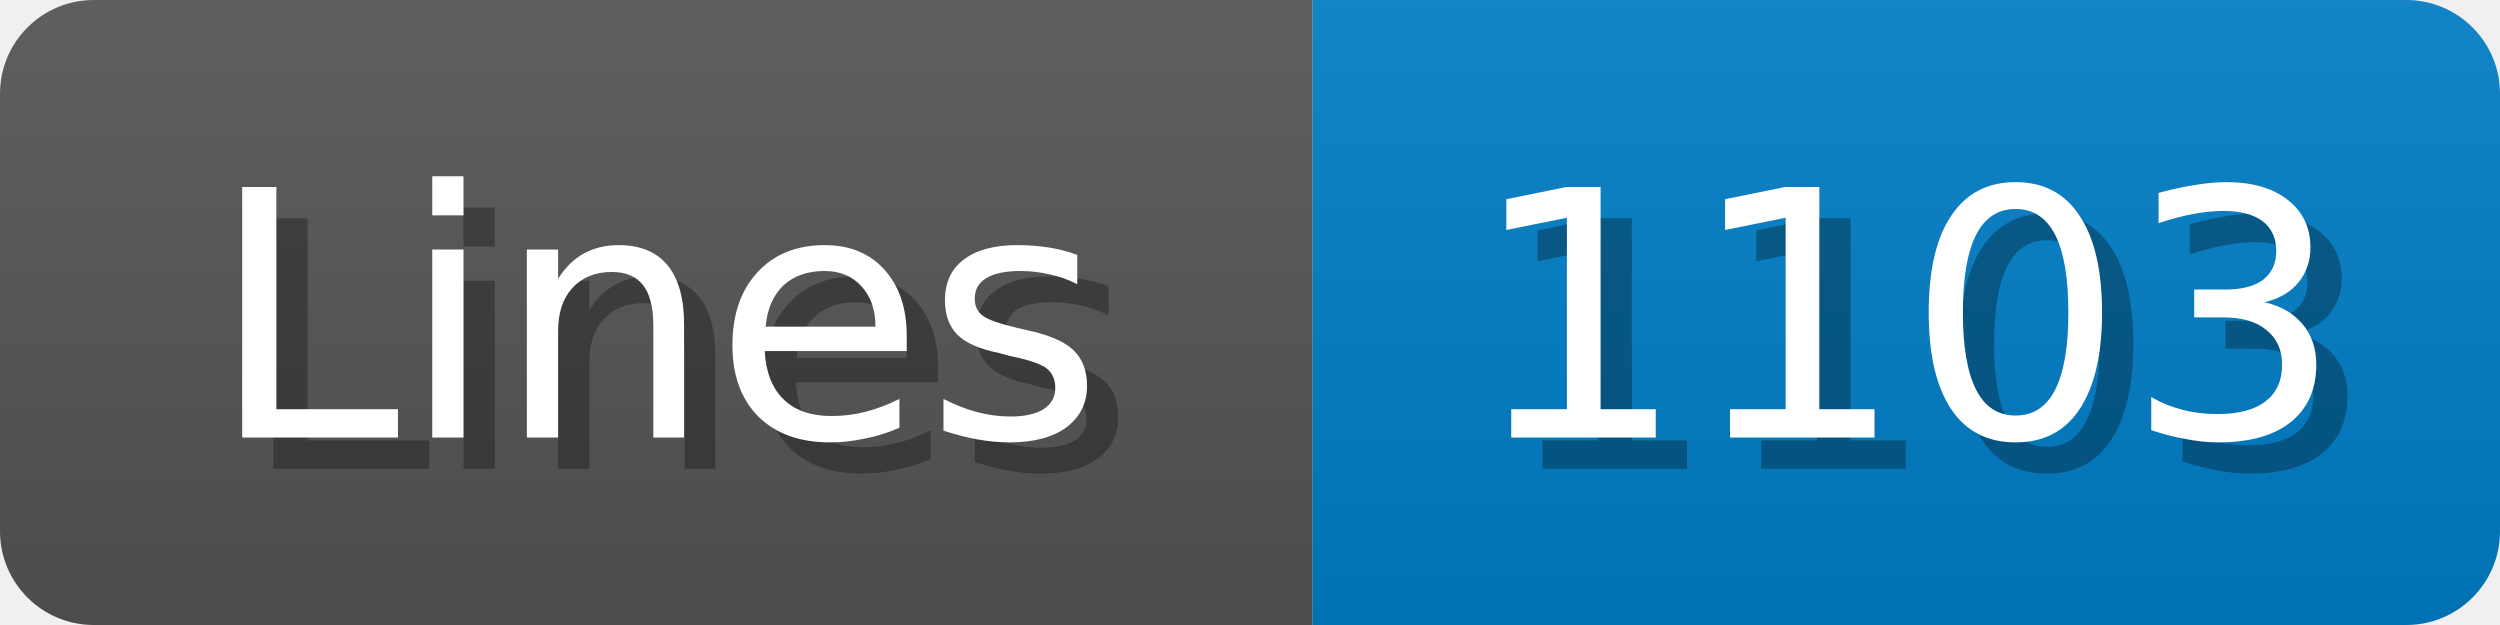
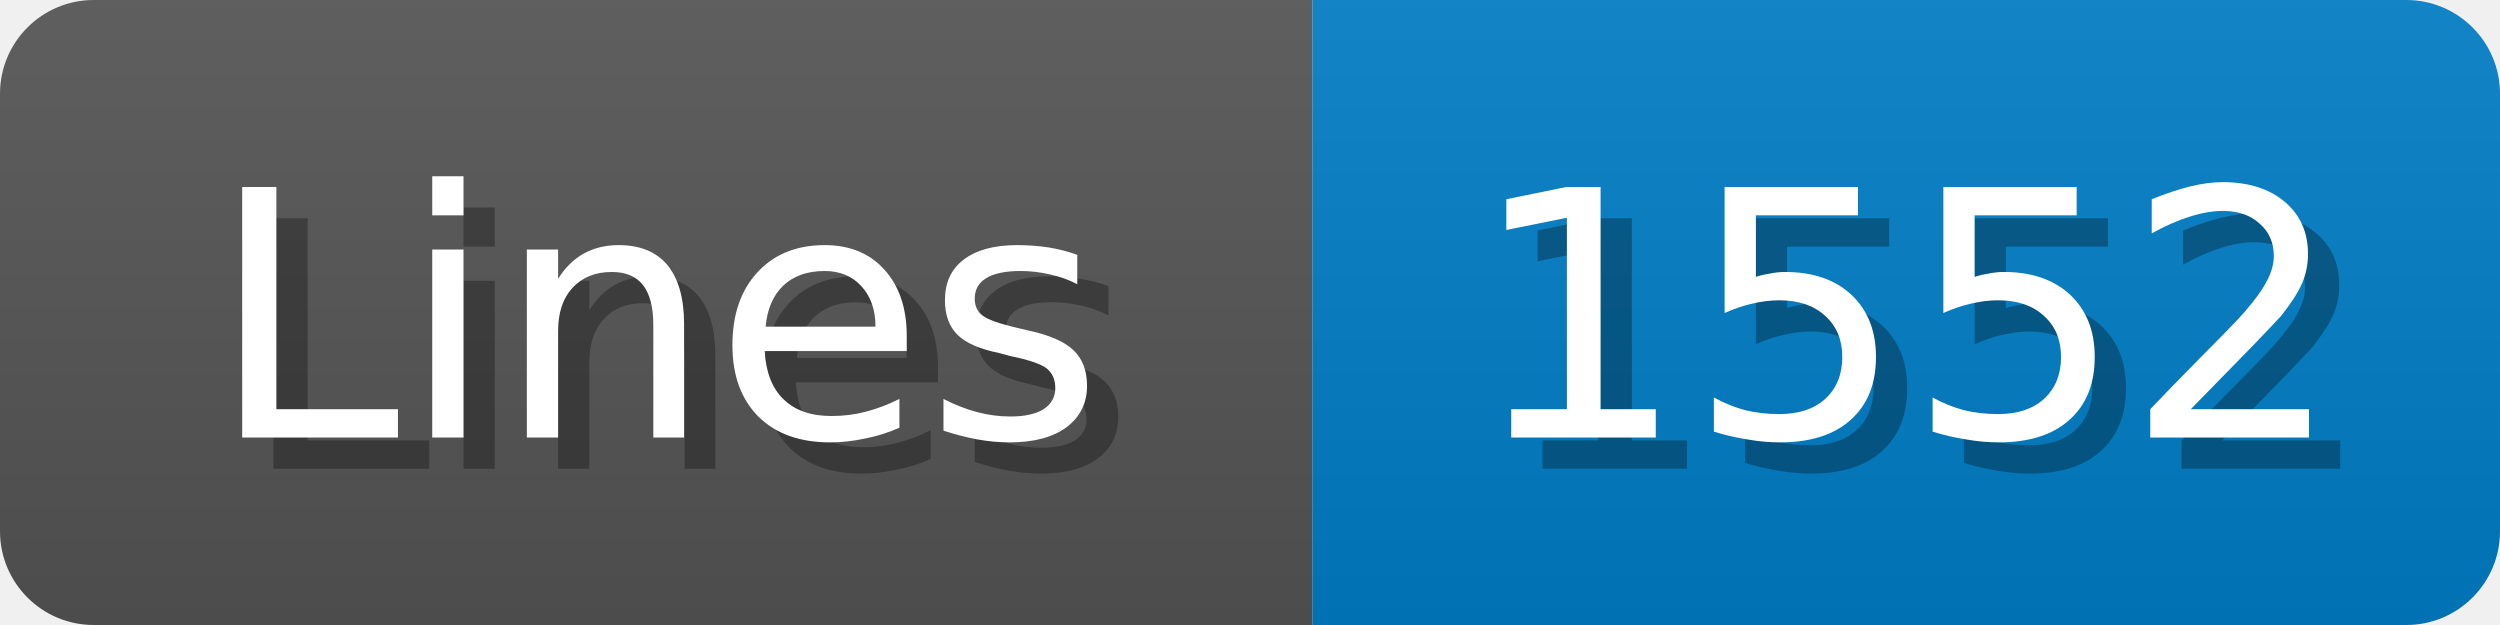
<svg xmlns="http://www.w3.org/2000/svg" width="80" height="20">
  <linearGradient id="b" x2="0" y2="100%">
    <stop offset="0" stop-color="#bbb" stop-opacity=".1" />
    <stop offset="1" stop-opacity=".1" />
  </linearGradient>
  <mask id="anybadge_1">
    <rect width="80" height="20" rx="3" fill="#fff" />
  </mask>
  <g mask="url(#anybadge_1)">
    <path fill="#555" d="M0 0h42v20H0z" />
    <path fill="#007ec6" d="M42 0h38v20H42z" />
    <path fill="url(#b)" d="M0 0h80v20H0z" />
  </g>
  <g fill="#fff" text-anchor="middle" font-family="DejaVu Sans,Verdana,Geneva,sans-serif" font-size="11">
    <text x="22.0" y="15" fill="#010101" fill-opacity=".3">Lines</text>
    <text x="21.0" y="14">Lines</text>
  </g>
  <g fill="#fff" text-anchor="middle" font-family="DejaVu Sans,Verdana,Geneva,sans-serif" font-size="11">
-     <text x="62.0" y="15" fill="#010101" fill-opacity=".3">1103</text>
-     <text x="61.0" y="14">1103</text>
+     <text x="62.0" y="15" fill="#010101" fill-opacity=".3">1552</text>
+     <text x="61.0" y="14">1552</text>
  </g>
</svg>
